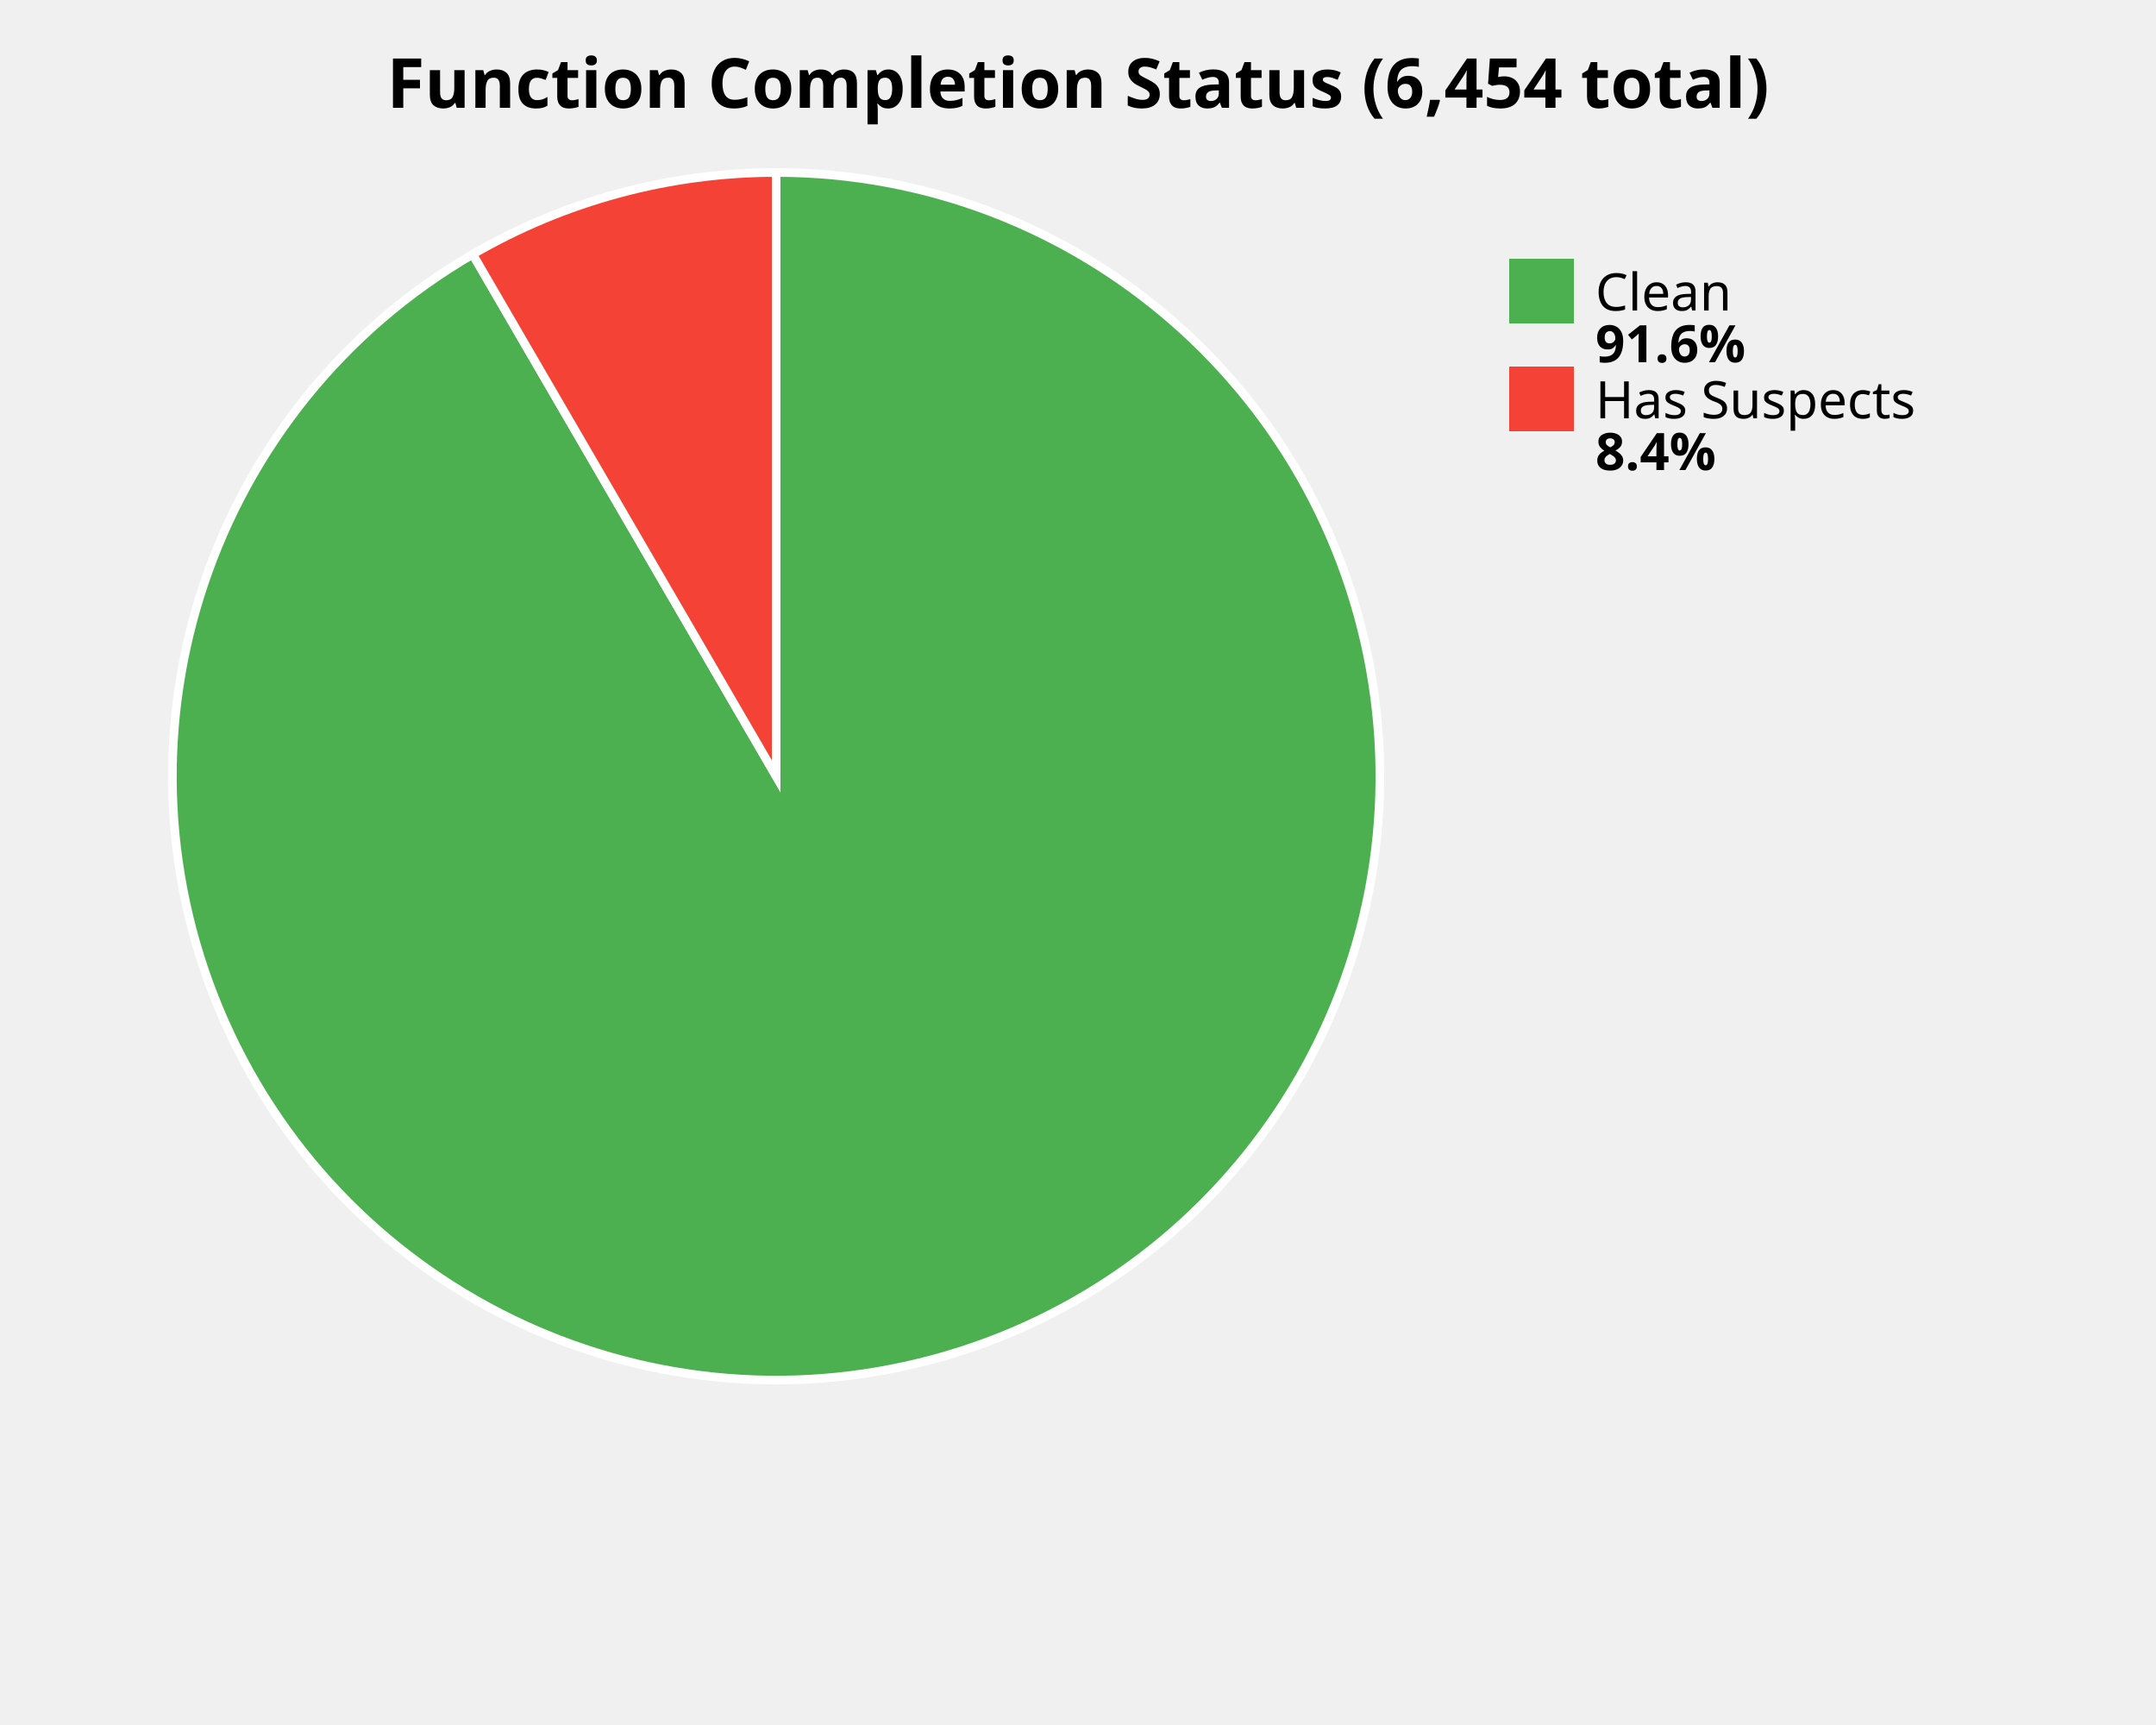
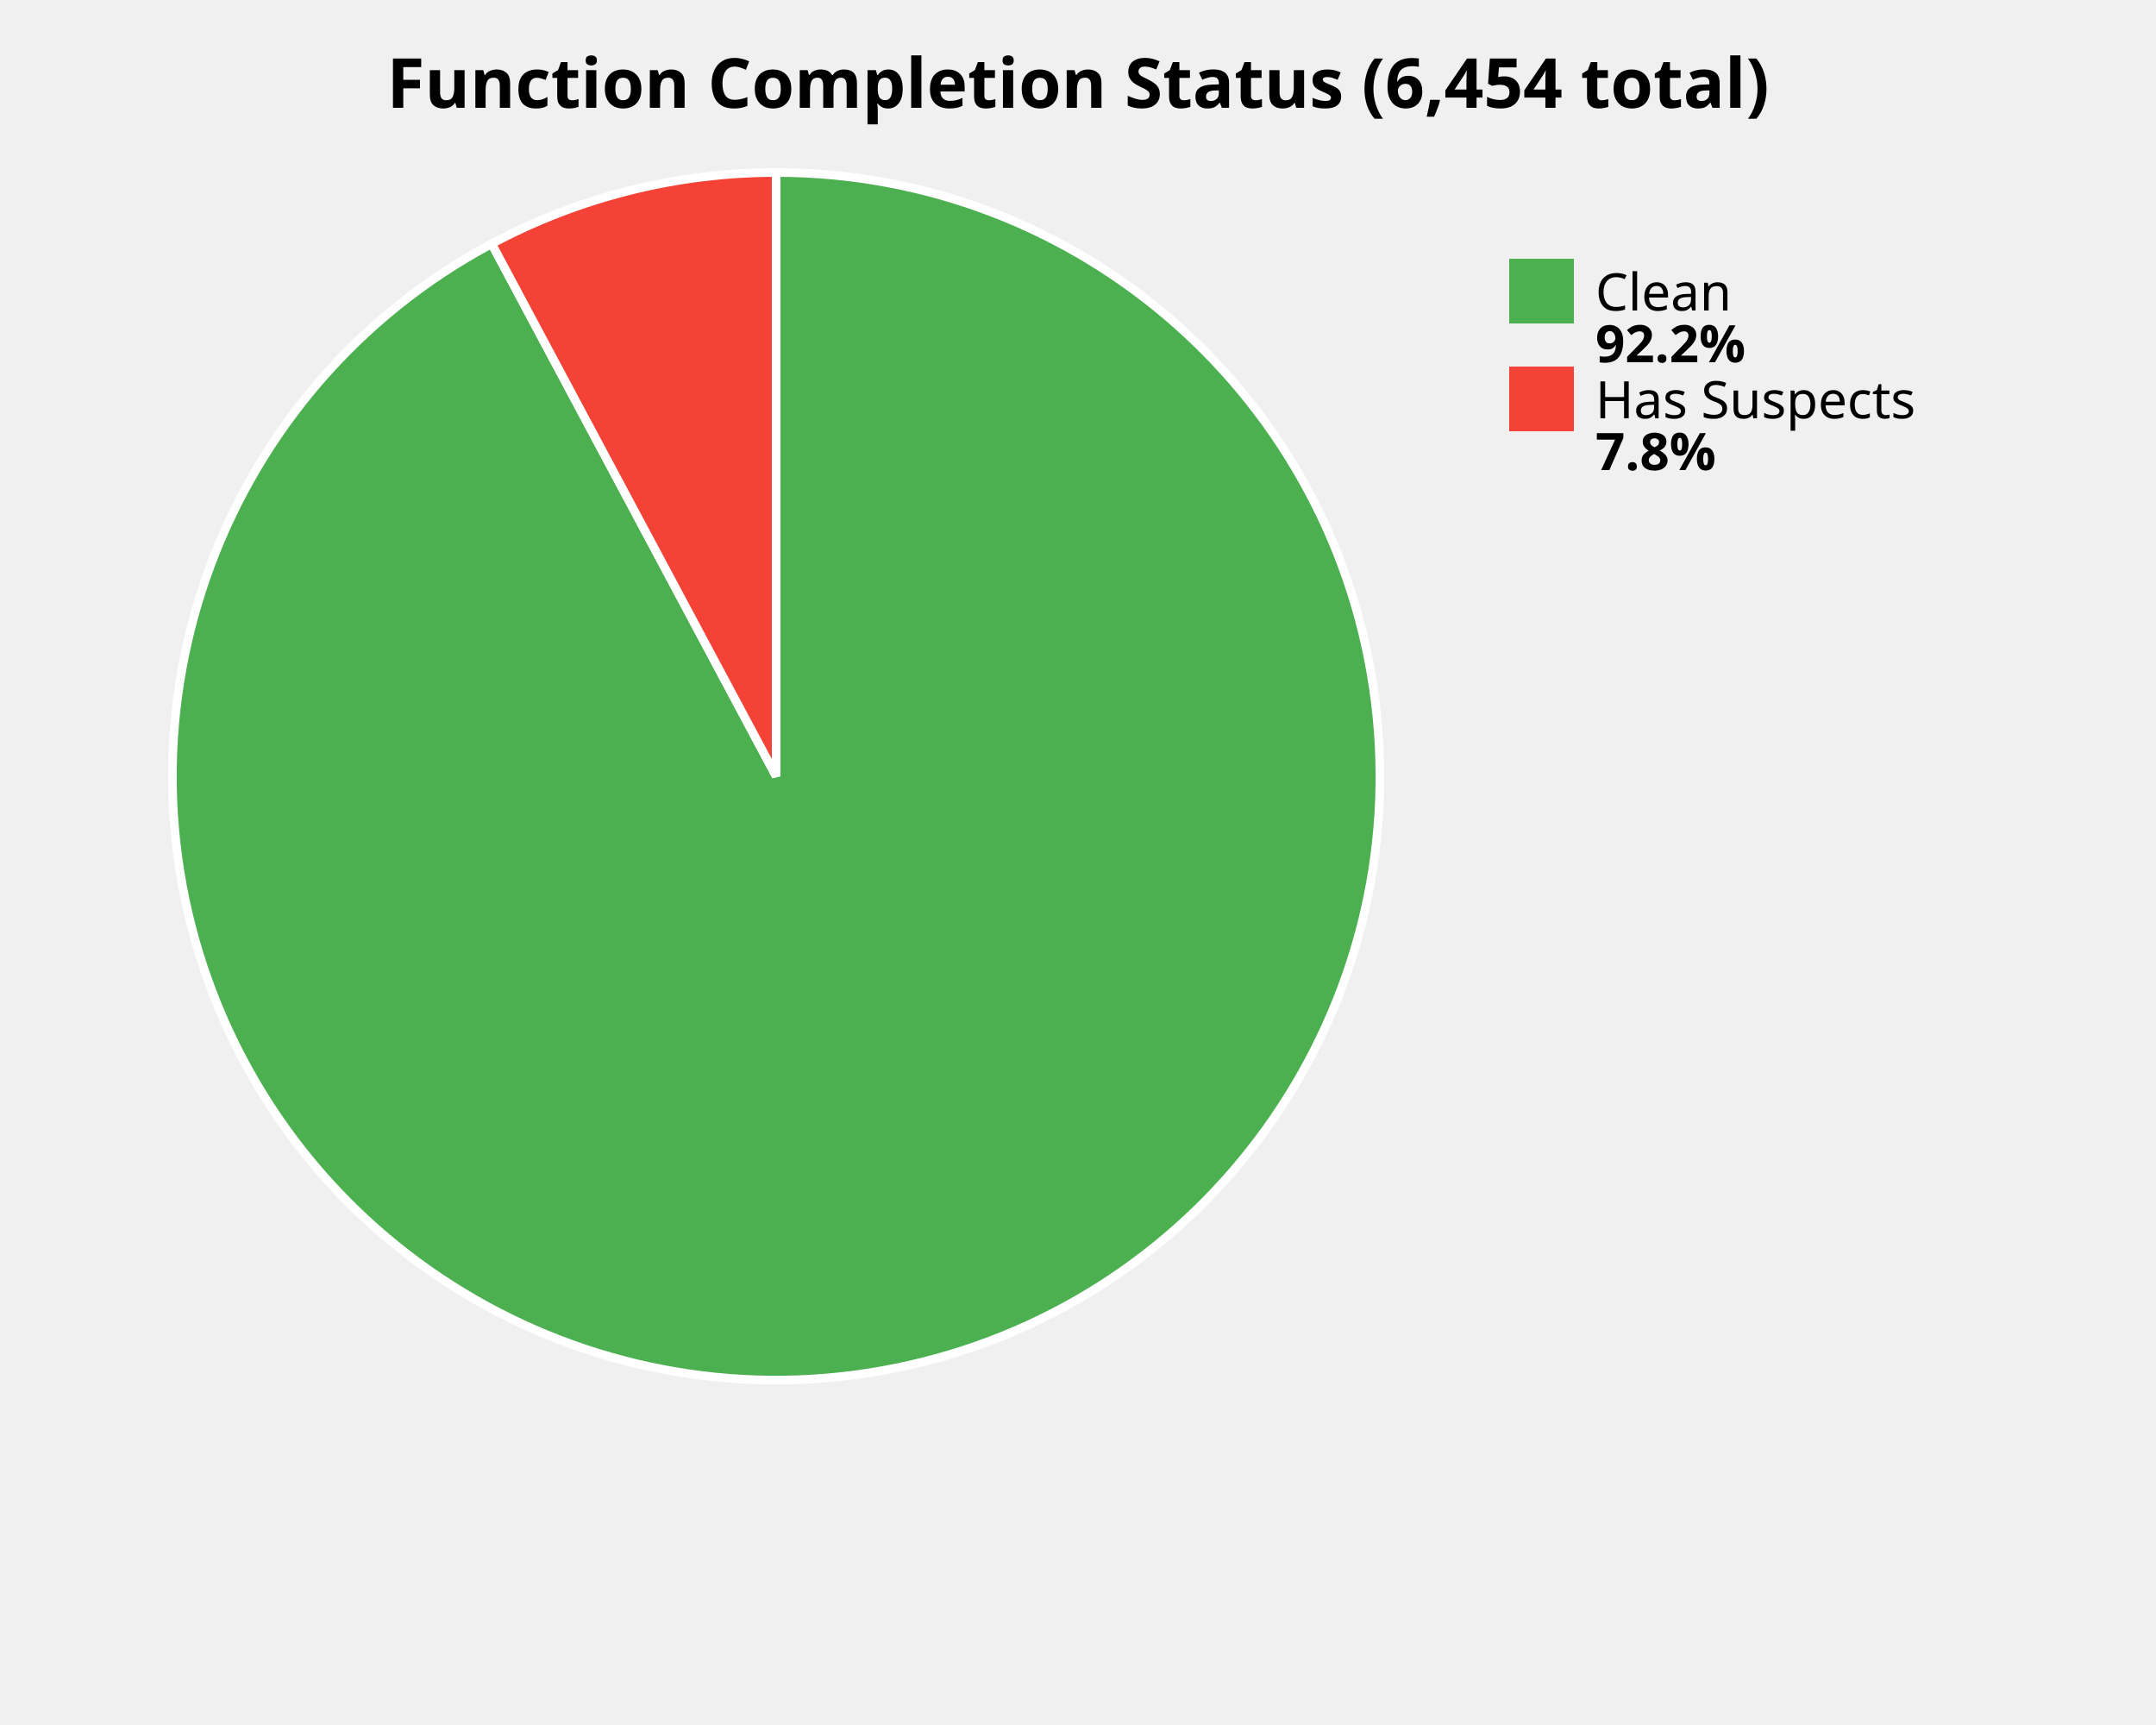
<svg xmlns="http://www.w3.org/2000/svg" width="500" height="400" viewBox="0 0 500 400">
  <style>
    .title { font: bold 16px sans-serif; }
    .label { font: 12px sans-serif; }
    .value { font: bold 12px sans-serif; }
  </style>
  <rect width="100%%" height="100%%" fill="white" />
  <text x="250" y="25" class="title" text-anchor="middle">Function Completion Status (6,454 total)</text>
-   <path d="M 180,180 L 180.00,40.00 A 140,140 0 1,1 109.63,58.97 Z" fill="#4CAF50" stroke="white" stroke-width="2" />
-   <path d="M 180,180 L 109.63,58.97 A 140,140 0 0,1 180.00,40.00 Z" fill="#F44336" stroke="white" stroke-width="2" />
+   <path d="M 180,180 L 180.00,40.00 A 140,140 0 1,1 114.03,56.52 Z" fill="#4CAF50" stroke="white" stroke-width="2" />
+   <path d="M 180,180 L 114.03,56.52 A 140,140 0 0,1 180.00,40.00 Z" fill="#F44336" stroke="white" stroke-width="2" />
  <rect x="350" y="60" width="15" height="15" fill="#4CAF50" />
  <text x="370" y="72" class="label">Clean</text>
-   <text x="370" y="84" class="value">91.6%</text>
+   <text x="370" y="84" class="value">92.2%</text>
  <rect x="350" y="85" width="15" height="15" fill="#F44336" />
  <text x="370" y="97" class="label">Has Suspects</text>
-   <text x="370" y="109" class="value">8.4%</text>
+   <text x="370" y="109" class="value">7.8%</text>
</svg>
